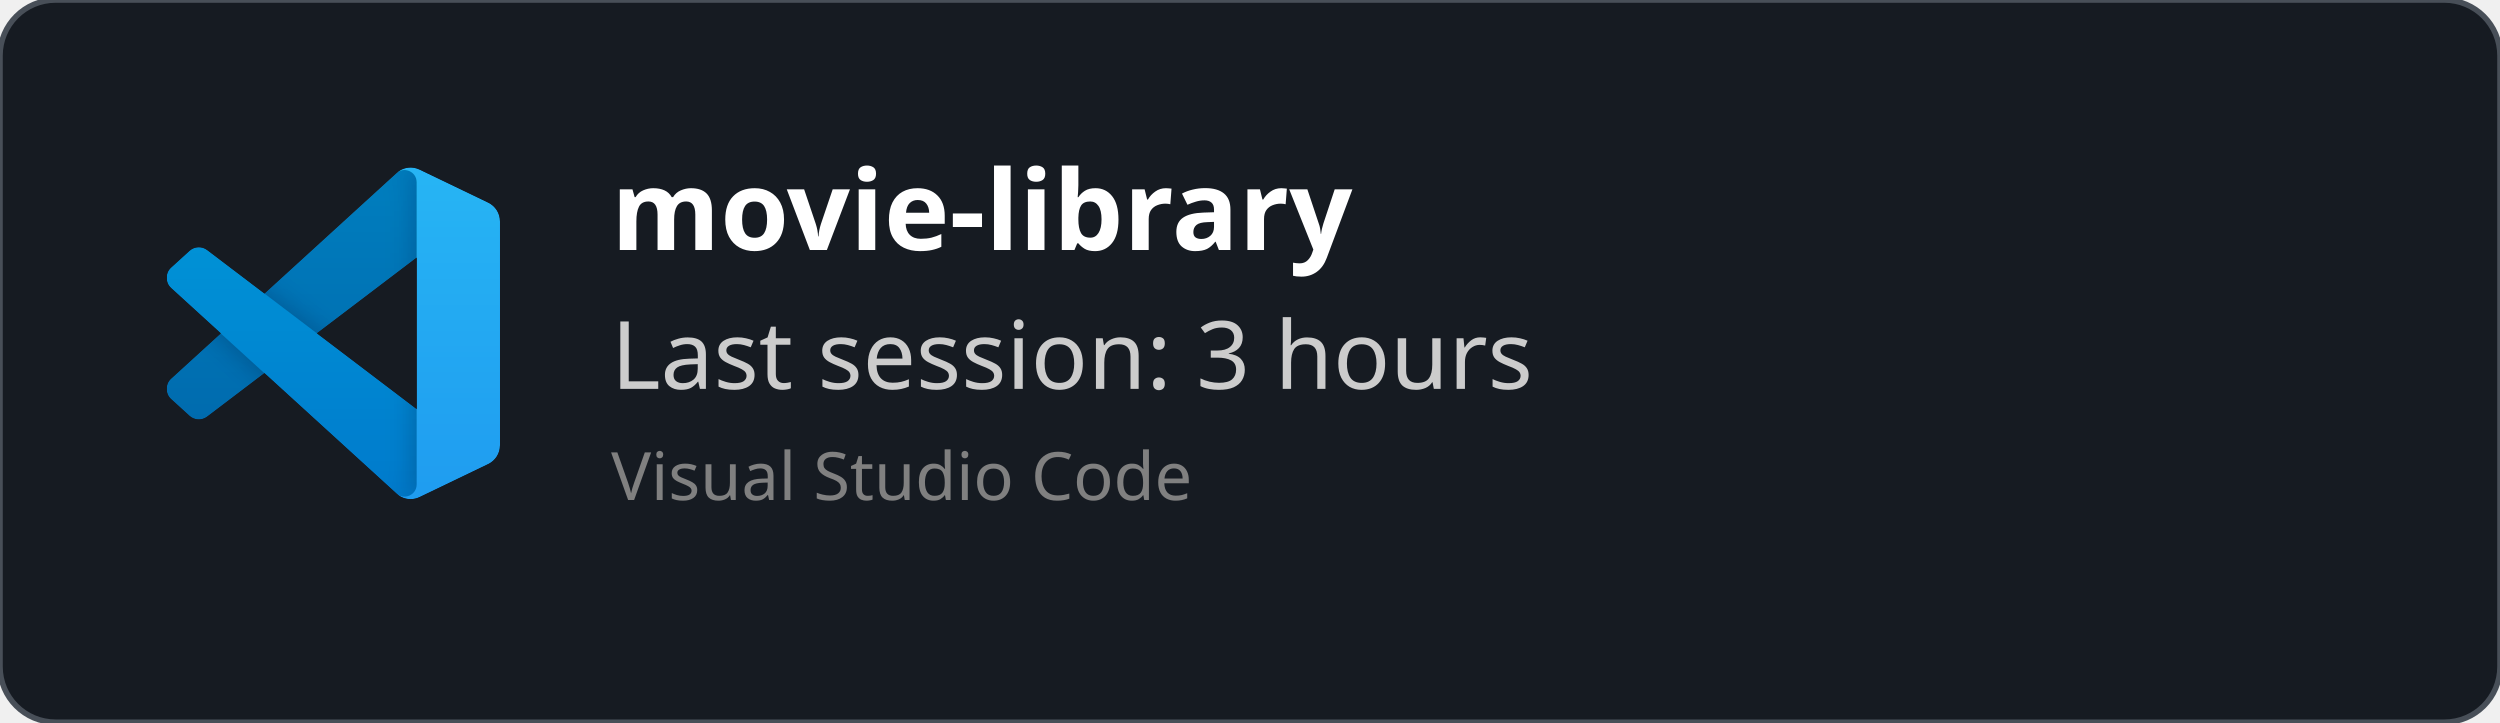
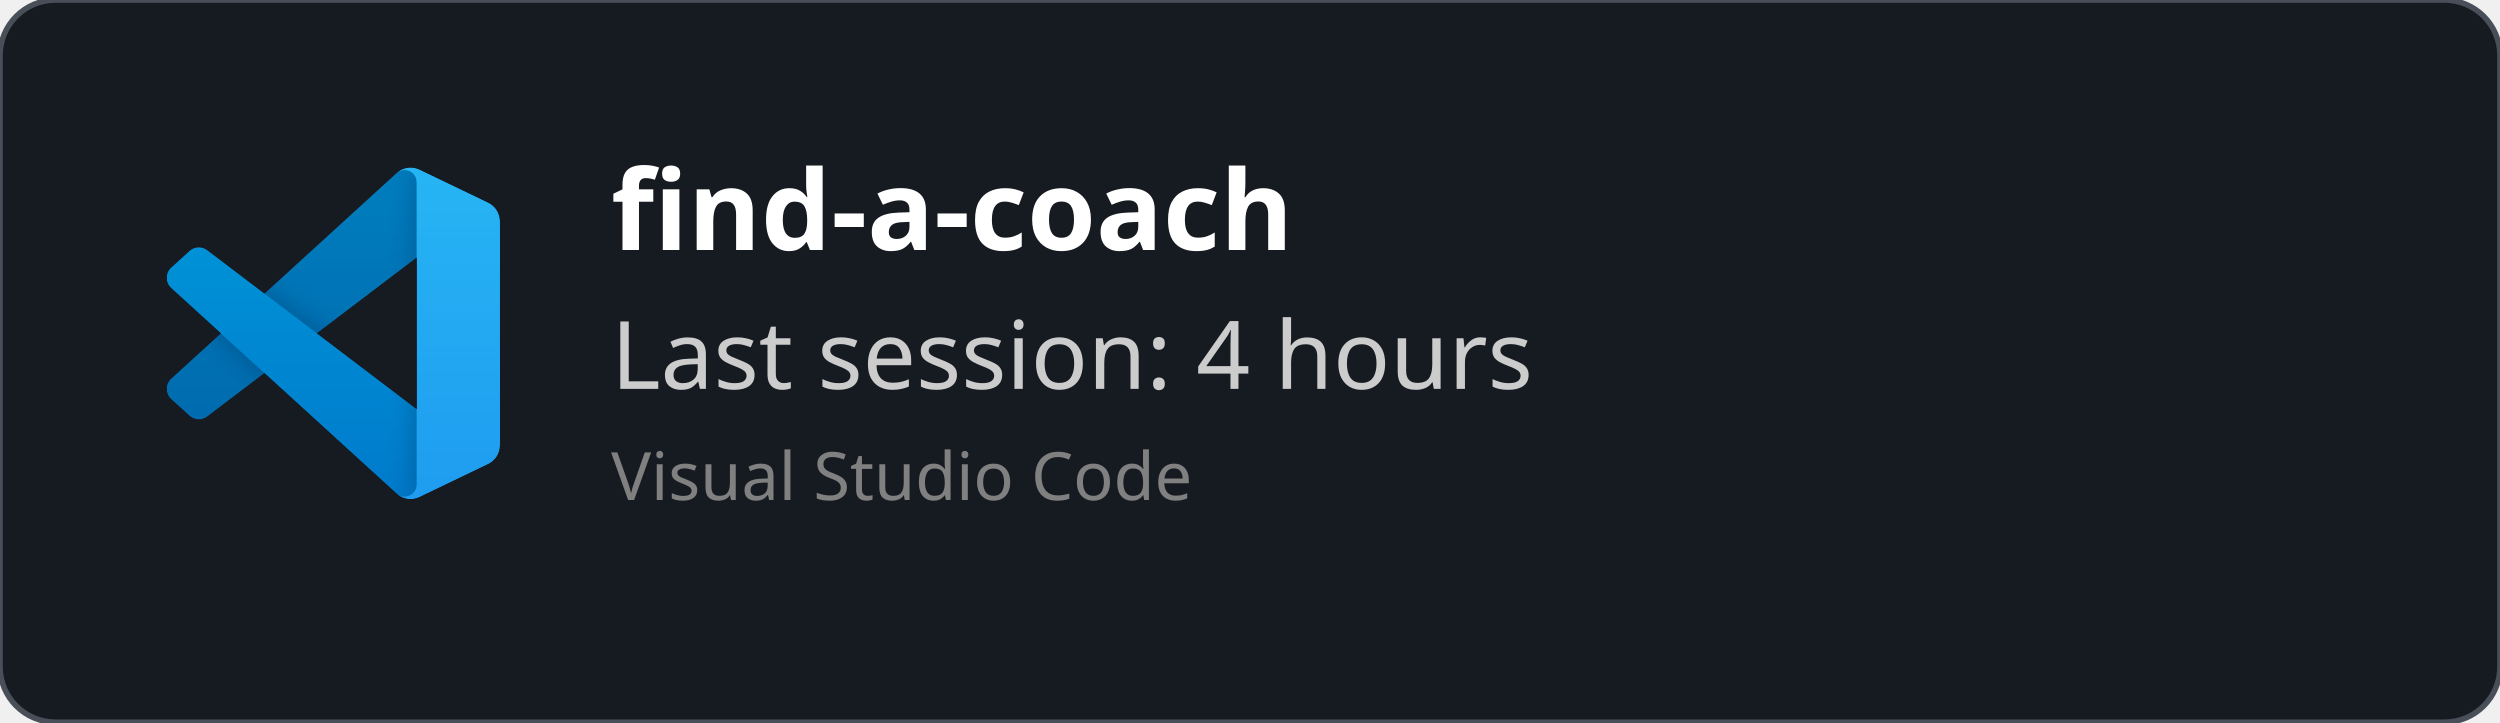
<svg xmlns="http://www.w3.org/2000/svg" width="450" height="130" viewBox="0 0 450 130" fill="none" role="img">
  <style>
    *{
        font-family: 'Segoe UI', Ubuntu, monospace
    }
    </style>
  <defs>
    <clipPath id="horizontalClip" x="20" y="20" width="500" height="200">
      <rect x="90" y="20" width="300" height="50" />
    </clipPath>
  </defs>
  <rect width="450" height="130" fill="rgba(22,27,34)" stroke="#484f58" stroke-width="1" fill-opacity="1" stroke-opacity="1" x="0" y="0" rx="10px" ry="10px">
    </rect>
  <svg width="60" height="60" x="30" y="30" viewBox="0 0 100 100" fill="none" id="vscode">
    <mask id="mask0" mask-type="alpha" maskUnits="userSpaceOnUse" x="0" y="0" width="100" height="100">
      <path fill-rule="evenodd" clip-rule="evenodd" d="M70.912 99.317C72.487 99.931 74.283 99.891 75.873 99.126L96.461 89.22C98.624 88.179 100 85.989 100 83.587V16.413C100 14.011 98.624 11.822 96.461 10.781L75.873 0.874C73.786 -0.13 71.345 0.116 69.513 1.447C69.252 1.637 69.003 1.849 68.769 2.083L29.355 38.041L12.187 25.01C10.589 23.797 8.354 23.896 6.869 25.246L1.363 30.255C-0.453 31.906 -0.455 34.763 1.359 36.417L16.247 50L1.359 63.583C-0.455 65.237 -0.453 68.094 1.363 69.745L6.869 74.754C8.354 76.104 10.589 76.204 12.187 74.99L29.355 61.959L68.769 97.917C69.392 98.541 70.125 99.01 70.912 99.317ZM75.015 27.299L45.109 50L75.015 72.701V27.299Z" fill="white" />
    </mask>
    <g mask="url(#mask0)">
      <path d="M96.461 10.796L75.857 0.876C73.472 -0.273 70.622 0.212 68.75 2.083L1.299 63.583C-0.516 65.237 -0.514 68.094 1.303 69.745L6.813 74.754C8.298 76.104 10.535 76.204 12.134 74.99L93.361 13.37C96.086 11.303 100 13.246 100 16.667V16.427C100 14.027 98.625 11.838 96.461 10.796Z" fill="#0065A9" />
      <g filter="url(#filter0_d)">
        <path d="M96.461 89.204L75.857 99.124C73.472 100.273 70.622 99.788 68.75 97.917L1.299 36.417C-0.516 34.763 -0.514 31.906 1.303 30.255L6.813 25.246C8.298 23.896 10.535 23.796 12.134 25.009L93.361 86.63C96.086 88.697 100 86.754 100 83.333V83.573C100 85.974 98.625 88.162 96.461 89.204Z" fill="#007ACC" />
      </g>
      <g filter="url(#filter1_d)">
        <path d="M75.858 99.126C73.472 100.274 70.622 99.788 68.75 97.917C71.056 100.223 75 98.59 75 95.328V4.672C75 1.41 71.056 -0.223 68.75 2.083C70.622 0.211 73.472 -0.274 75.858 0.874L96.459 10.781C98.623 11.822 100 14.011 100 16.413V83.587C100 85.989 98.623 88.179 96.459 89.22L75.858 99.126Z" fill="#1F9CF0" />
      </g>
      <g style="mix-blend-mode:overlay" opacity="0.25">
        <path fill-rule="evenodd" clip-rule="evenodd" d="M70.851 99.317C72.426 99.931 74.222 99.891 75.812 99.126L96.4 89.22C98.563 88.179 99.939 85.989 99.939 83.587V16.413C99.939 14.011 98.564 11.822 96.4 10.781L75.812 0.874C73.725 -0.13 71.284 0.116 69.453 1.447C69.191 1.637 68.942 1.849 68.708 2.083L29.294 38.041L12.126 25.01C10.528 23.796 8.293 23.896 6.809 25.246L1.302 30.255C-0.513 31.906 -0.515 34.763 1.298 36.417L16.186 50L1.298 63.583C-0.515 65.237 -0.513 68.094 1.302 69.745L6.809 74.754C8.293 76.104 10.528 76.204 12.126 74.99L29.294 61.959L68.708 97.917C69.332 98.54 70.064 99.01 70.851 99.317ZM74.954 27.299L45.048 50L74.954 72.701V27.299Z" fill="url(#paint0_linear)" />
      </g>
    </g>
    <defs>
      <filter id="filter0_d" x="-8.394" y="15.829" width="116.727" height="92.246" filterUnits="userSpaceOnUse" color-interpolation-filters="sRGB">
        <feFlood flood-opacity="0" result="BackgroundImageFix" />
        <feColorMatrix in="SourceAlpha" type="matrix" values="0 0 0 0 0 0 0 0 0 0 0 0 0 0 0 0 0 0 127 0" />
        <feOffset />
        <feGaussianBlur stdDeviation="4.167" />
        <feColorMatrix type="matrix" values="0 0 0 0 0 0 0 0 0 0 0 0 0 0 0 0 0 0 0.25 0" />
        <feBlend mode="overlay" in2="BackgroundImageFix" result="effect1_dropShadow" />
        <feBlend mode="normal" in="SourceGraphic" in2="effect1_dropShadow" result="shape" />
      </filter>
      <filter id="filter1_d" x="60.417" y="-8.076" width="47.917" height="116.151" filterUnits="userSpaceOnUse" color-interpolation-filters="sRGB">
        <feFlood flood-opacity="0" result="BackgroundImageFix" />
        <feColorMatrix in="SourceAlpha" type="matrix" values="0 0 0 0 0 0 0 0 0 0 0 0 0 0 0 0 0 0 127 0" />
        <feOffset />
        <feGaussianBlur stdDeviation="4.167" />
        <feColorMatrix type="matrix" values="0 0 0 0 0 0 0 0 0 0 0 0 0 0 0 0 0 0 0.25 0" />
        <feBlend mode="overlay" in2="BackgroundImageFix" result="effect1_dropShadow" />
        <feBlend mode="normal" in="SourceGraphic" in2="effect1_dropShadow" result="shape" />
      </filter>
      <linearGradient id="paint0_linear" x1="49.939" y1="0.258" x2="49.939" y2="99.742" gradientUnits="userSpaceOnUse">
        <stop stop-color="white" />
        <stop offset="1" stop-color="white" stop-opacity="0" />
      </linearGradient>
    </defs>
  </svg>
  <text x="110" y="45" font-size="20" clip-path="url(#horizontalClip)" font-weight="bold" font-family="Ubuntu" fill="white">
-     movie-library
+     find-a-coach
    </text>
  <text x="110" y="70" font-size="17px" font-family="Ubuntu" fill="#ccc">
-     Last session: 3 hours
+     Last session: 4 hours
    </text>
  <text x="110" y="90" font-size="12px" font-family="Ubuntu" fill="grey">
    Visual Studio Code
    </text>
</svg>
